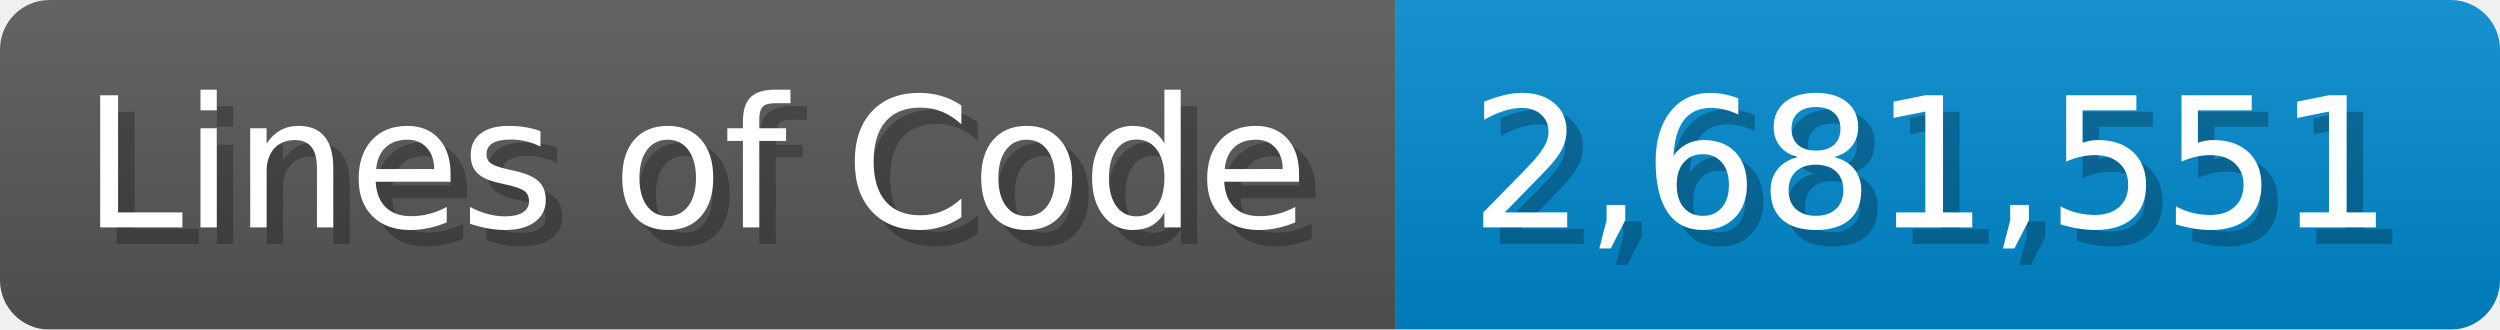
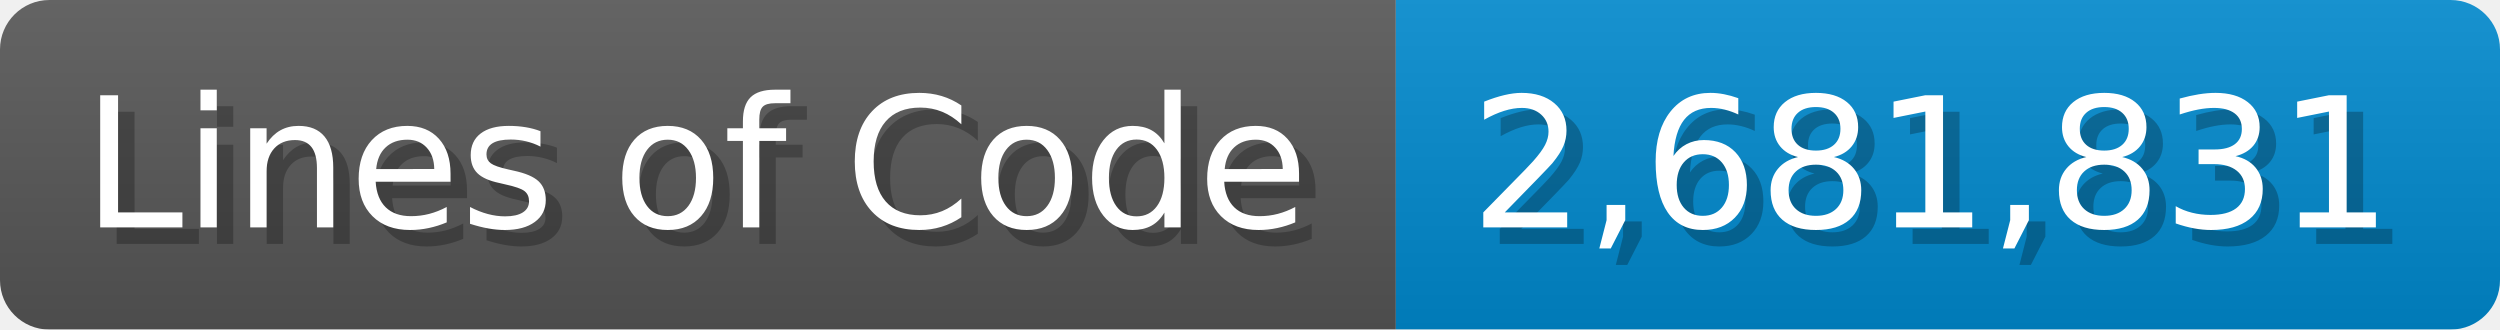
<svg xmlns="http://www.w3.org/2000/svg" width="151.7" height="20" viewBox="0 0 1517 200">
  <linearGradient id="a" x2="0" y2="100%">
    <stop offset="0" stop-opacity=".1" stop-color="#EEE" />
    <stop offset="1" stop-opacity=".1" />
  </linearGradient>
  <mask id="m">
    <rect width="1517" height="200" rx="30" fill="#FFF" />
  </mask>
  <g mask="url(#m)">
    <rect width="847" height="200" fill="#555" />
    <rect width="670" height="200" fill="#08C" x="847" />
    <rect width="1517" height="200" fill="url(#a)" />
  </g>
  <g fill="#fff" text-anchor="start" font-family="Verdana,DejaVu Sans,sans-serif" font-size="110">
    <text x="60" y="148" textLength="747" fill="#000" opacity="0.25">Lines of Code</text>
    <text x="50" y="138" textLength="747">Lines of Code</text>
-     <text x="902" y="148" textLength="570" fill="#000" opacity="0.25">2,681,551</text>
-     <text x="892" y="138" textLength="570">2,681,551</text>
+     <text x="902" y="148" textLength="570" fill="#000" opacity="0.25">2,681,831</text>
+     <text x="892" y="138" textLength="570">2,681,831</text>
  </g>
</svg>
